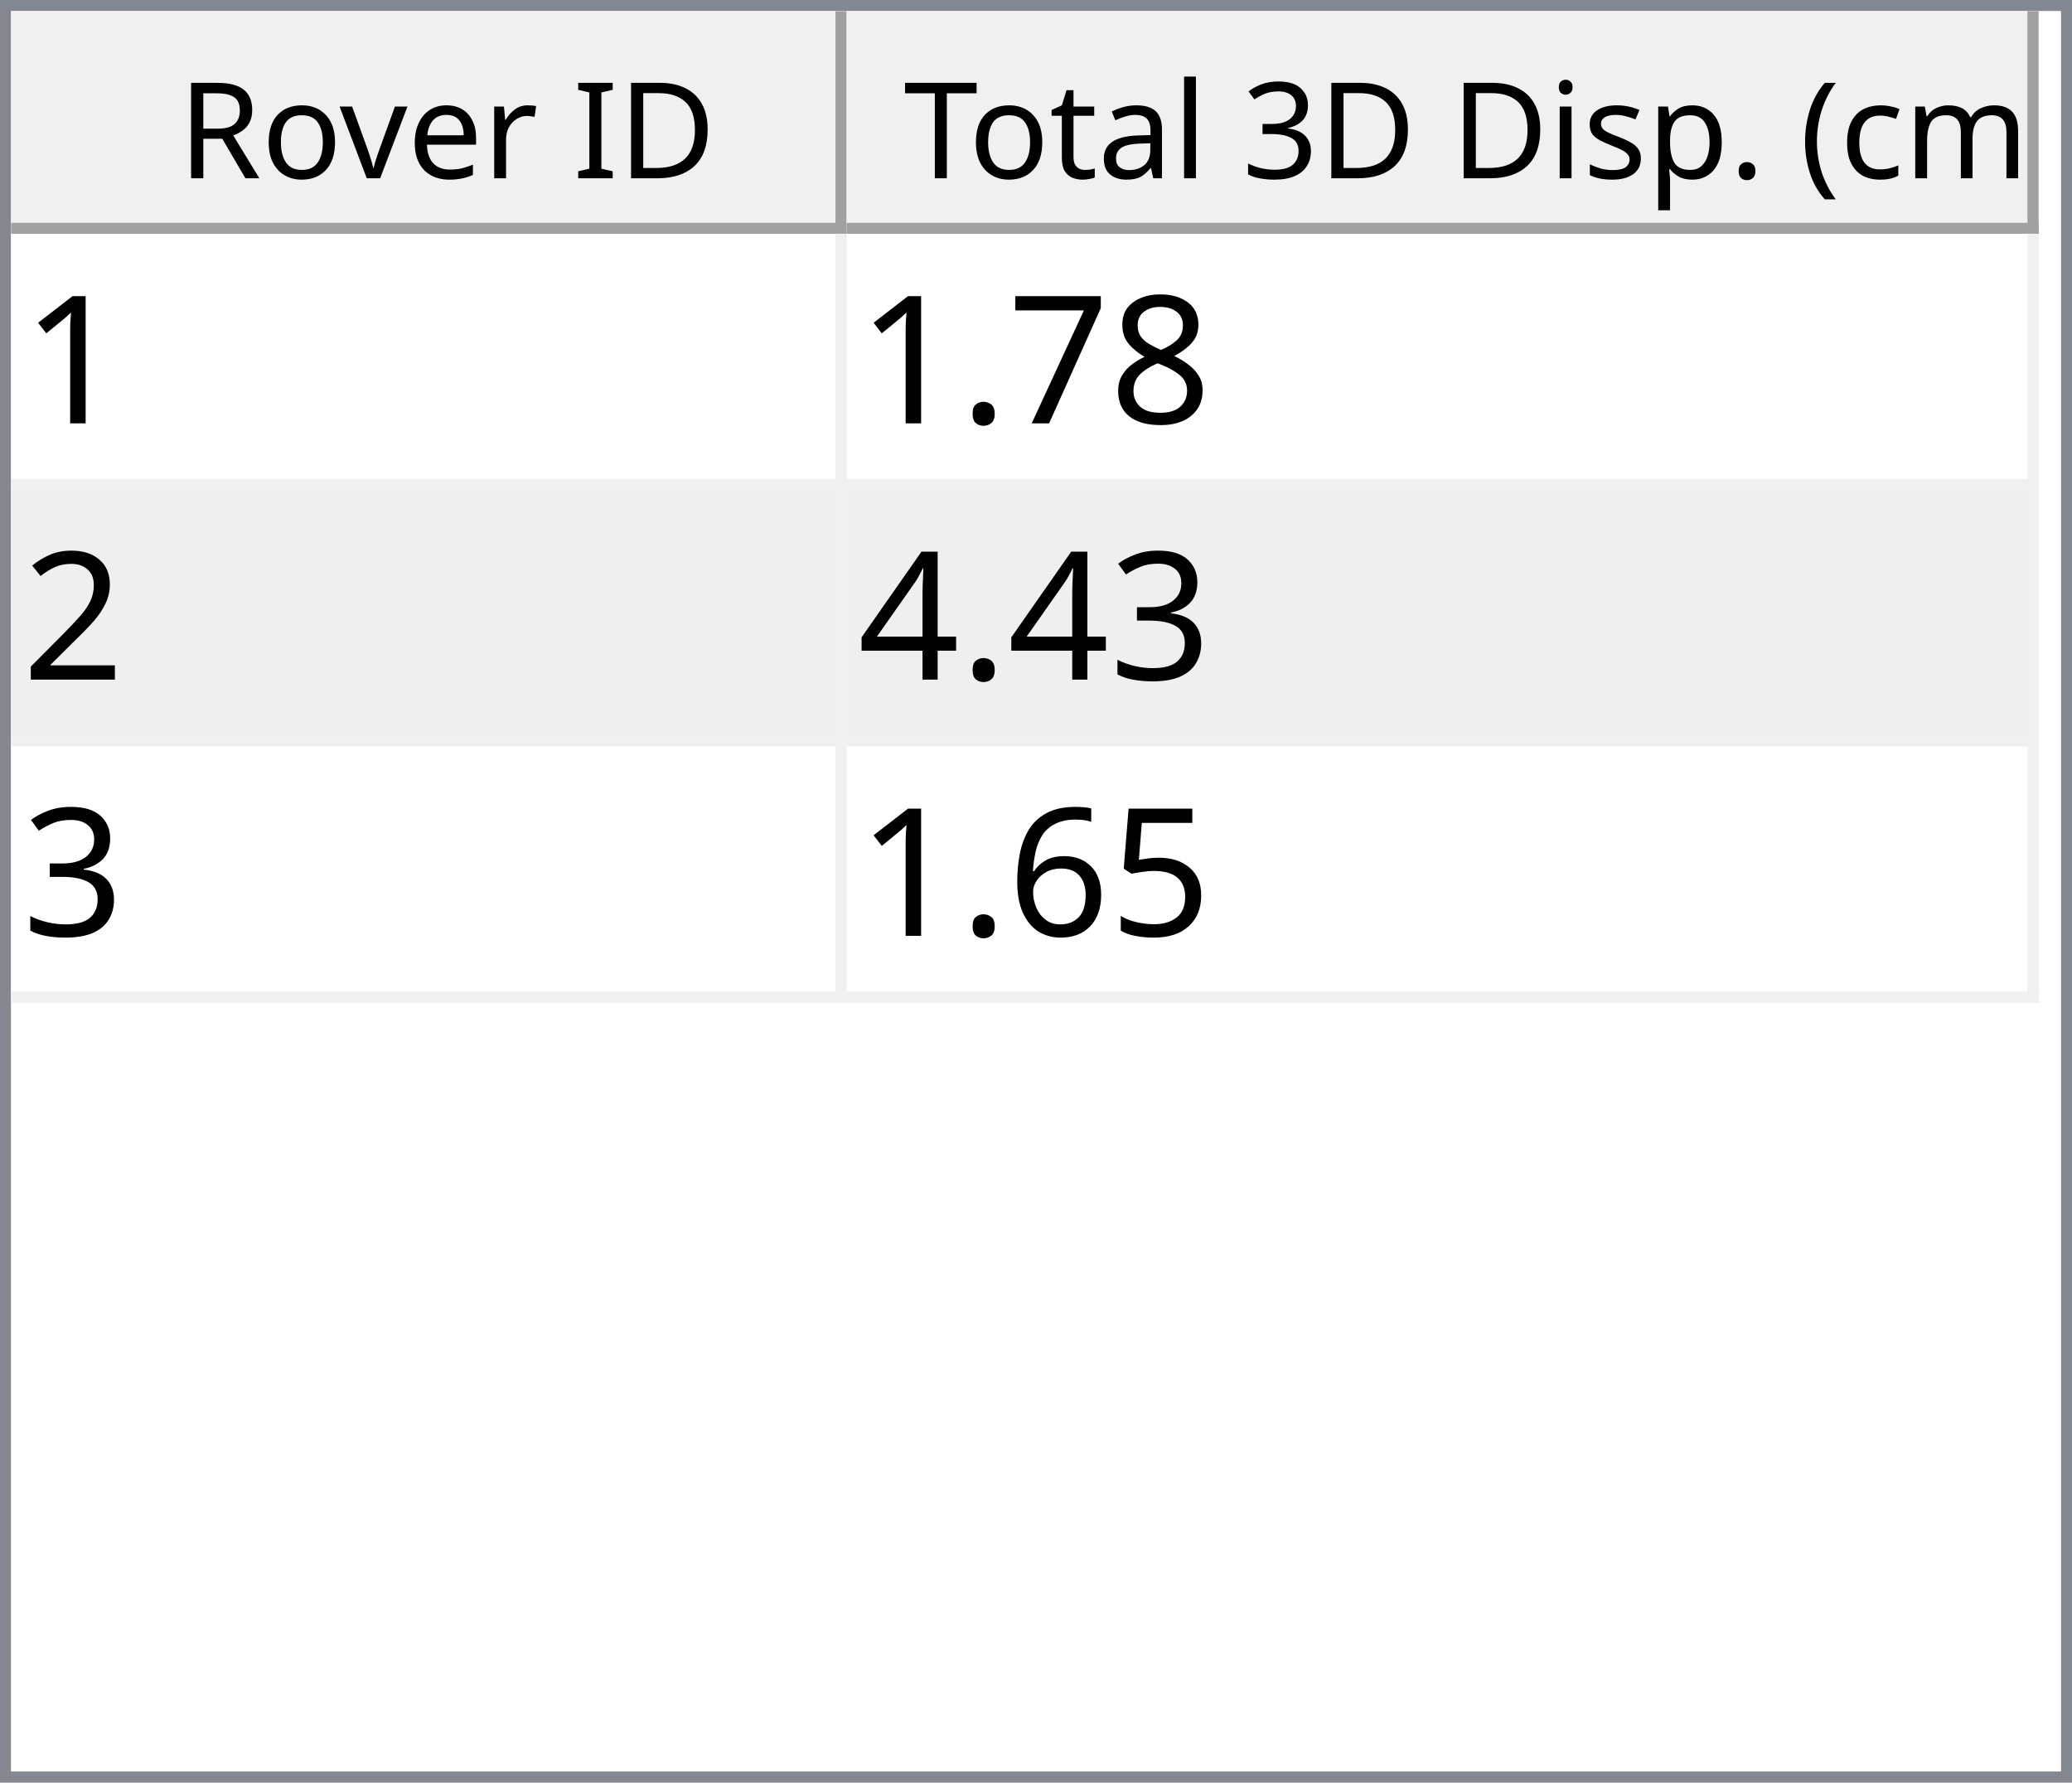
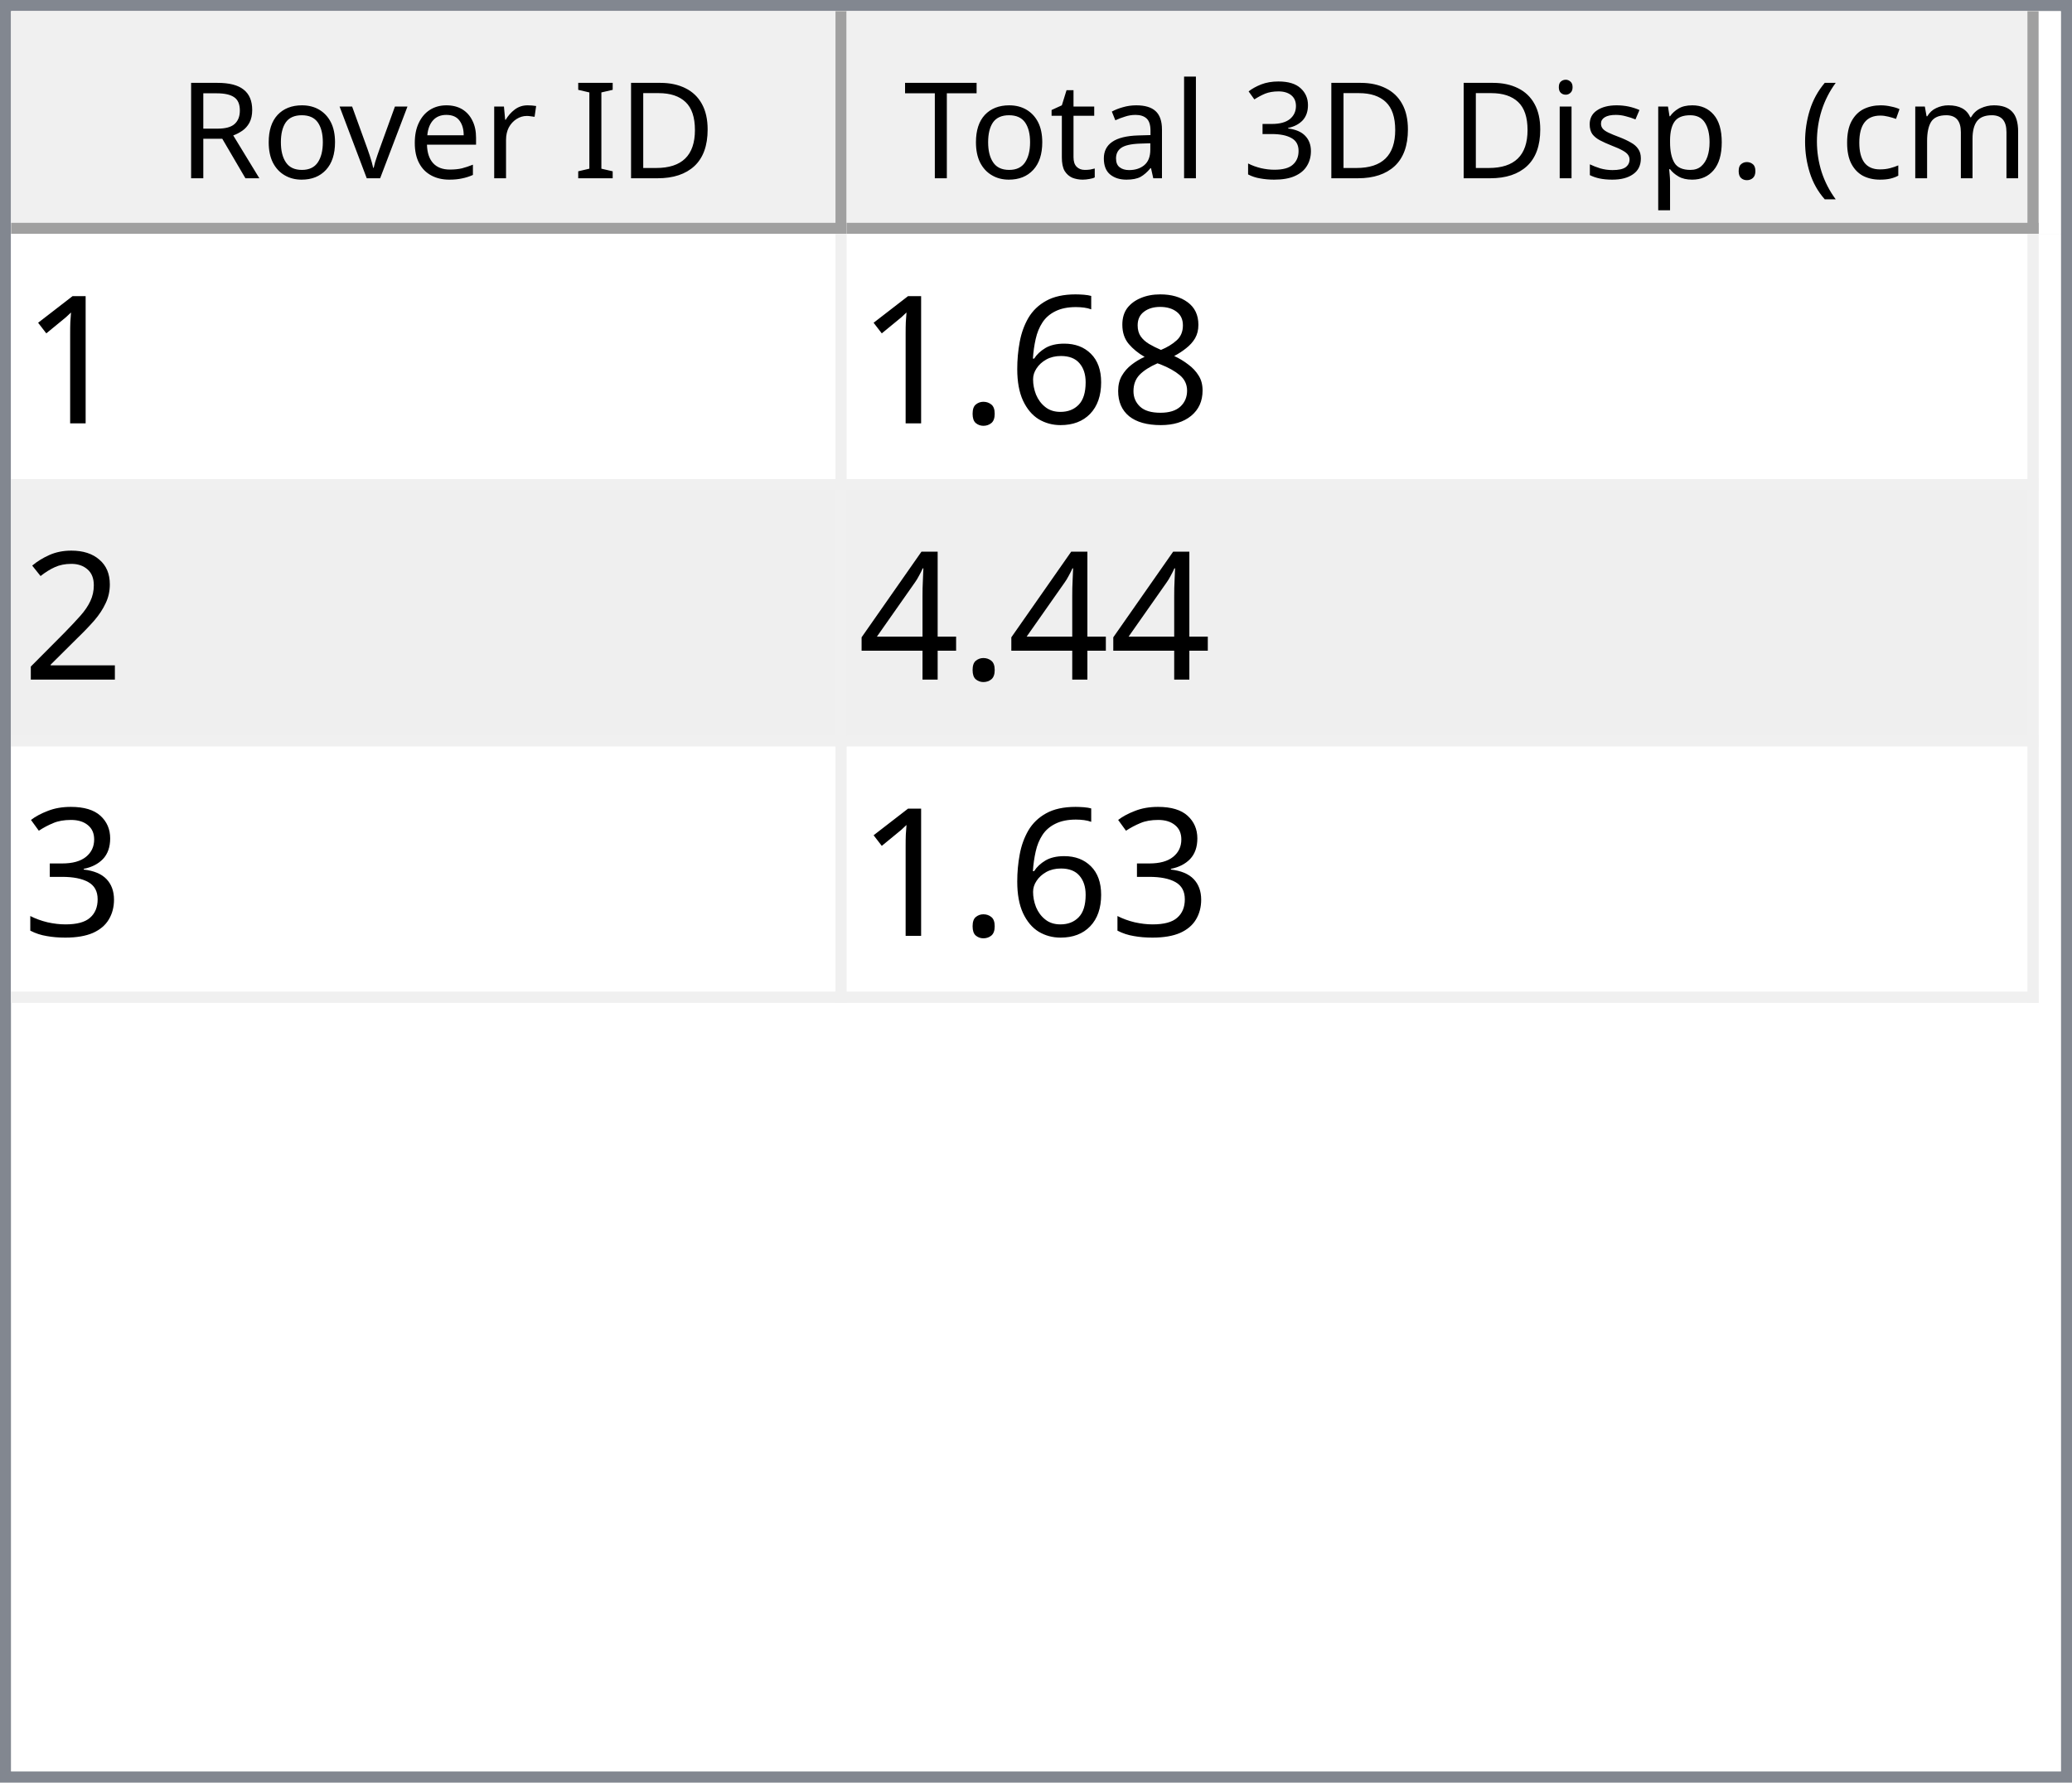
<svg xmlns="http://www.w3.org/2000/svg" style="fill-opacity:1; color-rendering:auto; color-interpolation:auto; text-rendering:auto; stroke:black; stroke-linecap:square; stroke-miterlimit:10; shape-rendering:auto; stroke-opacity:1; fill:black; stroke-dasharray:none; font-weight:normal; stroke-width:1; font-family:'Dialog'; font-style:normal; stroke-linejoin:miter; font-size:12px; stroke-dashoffset:0; image-rendering:auto;" width="186" height="160">
  <defs id="genericDefs" />
  <g>
    <defs id="defs1">
      <clipPath clipPathUnits="userSpaceOnUse" id="clipPath1">
        <path d="M0 0 L186 0 L186 160 L0 160 L0 0 Z" />
      </clipPath>
      <clipPath clipPathUnits="userSpaceOnUse" id="clipPath2">
        <path d="M0 0 L0 160 L186 160 L186 0 Z" />
      </clipPath>
      <clipPath clipPathUnits="userSpaceOnUse" id="clipPath3">
        <path d="M0 0 L0 20 L184 20 L184 0 Z" />
      </clipPath>
      <clipPath clipPathUnits="userSpaceOnUse" id="clipPath4">
        <path d="M0 0 L0 20 L75 20 L75 0 Z" />
      </clipPath>
      <clipPath clipPathUnits="userSpaceOnUse" id="clipPath5">
        <path d="M1 1 L1 19 L74 19 L74 1 Z" />
      </clipPath>
      <clipPath clipPathUnits="userSpaceOnUse" id="clipPath6">
        <path d="M0 0 L0 18 L73 18 L73 0 Z" />
      </clipPath>
      <clipPath clipPathUnits="userSpaceOnUse" id="clipPath7">
        <path d="M-0.5 -0.5 L-0.5 19.5 L74.5 19.5 L74.5 -0.5 Z" />
      </clipPath>
      <clipPath clipPathUnits="userSpaceOnUse" id="clipPath8">
        <path d="M0 0 L0 20 L107 20 L107 0 Z" />
      </clipPath>
      <clipPath clipPathUnits="userSpaceOnUse" id="clipPath9">
        <path d="M1 1 L1 19 L106 19 L106 1 Z" />
      </clipPath>
      <clipPath clipPathUnits="userSpaceOnUse" id="clipPath10">
        <path d="M0 0 L0 18 L105 18 L105 0 Z" />
      </clipPath>
      <clipPath clipPathUnits="userSpaceOnUse" id="clipPath11">
        <path d="M-0.5 -0.5 L-0.5 19.5 L106.5 19.5 L106.5 -0.5 Z" />
      </clipPath>
      <clipPath clipPathUnits="userSpaceOnUse" id="clipPath12">
        <path d="M0 0 L0 138 L184 138 L184 0 Z" />
      </clipPath>
      <clipPath clipPathUnits="userSpaceOnUse" id="clipPath13">
        <path d="M0 0 L0 69 L182 69 L182 0 Z" />
      </clipPath>
      <clipPath clipPathUnits="userSpaceOnUse" id="clipPath14">
        <path d="M-0.5 -0.5 L-0.5 68.5 L181.5 68.5 L181.5 -0.5 Z" />
      </clipPath>
      <clipPath clipPathUnits="userSpaceOnUse" id="clipPath15">
        <path d="M0 0 L0 22 L74 22 L74 0 Z" />
      </clipPath>
      <clipPath clipPathUnits="userSpaceOnUse" id="clipPath16">
        <path d="M0 0 L0 22 L106 22 L106 0 Z" />
      </clipPath>
      <font horiz-adv-x="64.551" id="font1">
        <font-face ascent="107.91" descent="25.098" units-per-em="100" style="font-style:normal; font-family:Segoe UI; font-weight:normal;" />
        <missing-glyph horiz-adv-x="64.551" d="M8.109 0 L8.109 68.266 L56.453 68.266 L56.453 0 L8.109 0 ZM15.328 7.234 L49.219 7.234 L49.219 61.031 L15.328 61.031 L15.328 7.234 Z" />
        <glyph unicode="D" horiz-adv-x="70.117" d="M9.188 0 L9.188 70.016 L28.516 70.016 Q65.531 70.016 65.531 35.891 Q65.531 19.672 55.25 9.836 Q44.969 0 27.734 0 L9.188 0 ZM17.391 62.594 L17.391 7.422 L27.828 7.422 Q41.609 7.422 49.273 14.797 Q56.938 22.172 56.938 35.688 Q56.938 62.594 28.328 62.594 L17.391 62.594 Z" />
        <glyph unicode="I" horiz-adv-x="26.611" d="M17.391 0 L9.188 0 L9.188 70.016 L17.391 70.016 L17.391 0 Z" />
        <glyph unicode=" " horiz-adv-x="27.393" d="" />
        <glyph unicode="r" horiz-adv-x="34.766" d="M34.188 41.891 Q32.078 43.5 28.125 43.5 Q23 43.5 19.555 38.672 Q16.109 33.844 16.109 25.484 L16.109 0 L8.109 0 L8.109 50 L16.109 50 L16.109 39.703 L16.312 39.703 Q18.016 44.969 21.531 47.922 Q25.047 50.875 29.391 50.875 Q32.516 50.875 34.188 50.203 L34.188 41.891 Z" />
        <glyph unicode="e" horiz-adv-x="52.295" d="M48.297 23 L12.984 23 Q13.188 14.656 17.484 10.109 Q21.781 5.562 29.297 5.562 Q37.75 5.562 44.828 11.141 L44.828 3.609 Q38.234 -1.172 27.391 -1.172 Q16.797 -1.172 10.742 5.641 Q4.688 12.453 4.688 24.812 Q4.688 36.469 11.305 43.82 Q17.922 51.172 27.734 51.172 Q37.547 51.172 42.922 44.828 Q48.297 38.484 48.297 27.203 L48.297 23 ZM40.094 29.781 Q40.047 36.719 36.75 40.578 Q33.453 44.438 27.594 44.438 Q21.922 44.438 17.969 40.383 Q14.016 36.328 13.094 29.781 L40.094 29.781 Z" />
        <glyph unicode="v" horiz-adv-x="47.9" d="M47.406 50 L27.484 0 L19.625 0 L0.688 50 L9.469 50 L22.172 13.672 Q23.578 9.672 23.922 6.688 L24.125 6.688 Q24.609 10.453 25.688 13.484 L38.969 50 L47.406 50 Z" />
        <glyph unicode="o" horiz-adv-x="58.594" d="M29 -1.172 Q17.922 -1.172 11.305 5.836 Q4.688 12.844 4.688 24.422 Q4.688 37.016 11.57 44.094 Q18.453 51.172 30.172 51.172 Q41.359 51.172 47.633 44.289 Q53.906 37.406 53.906 25.203 Q53.906 13.234 47.141 6.031 Q40.375 -1.172 29 -1.172 ZM29.594 44.438 Q21.875 44.438 17.383 39.188 Q12.891 33.938 12.891 24.703 Q12.891 15.828 17.43 10.695 Q21.969 5.562 29.594 5.562 Q37.359 5.562 41.531 10.594 Q45.703 15.625 45.703 24.906 Q45.703 34.281 41.531 39.359 Q37.359 44.438 29.594 44.438 Z" />
        <glyph unicode="R" horiz-adv-x="59.814" d="M59.375 0 L49.609 0 L37.891 19.625 Q36.281 22.359 34.766 24.289 Q33.25 26.219 31.664 27.438 Q30.078 28.656 28.25 29.219 Q26.422 29.781 24.125 29.781 L17.391 29.781 L17.391 0 L9.188 0 L9.188 70.016 L30.078 70.016 Q34.672 70.016 38.555 68.867 Q42.438 67.719 45.289 65.375 Q48.141 63.031 49.758 59.547 Q51.375 56.062 51.375 51.375 Q51.375 47.703 50.273 44.656 Q49.172 41.609 47.148 39.211 Q45.125 36.812 42.266 35.133 Q39.406 33.453 35.844 32.516 L35.844 32.328 Q37.594 31.547 38.891 30.547 Q40.188 29.547 41.359 28.18 Q42.531 26.812 43.68 25.078 Q44.828 23.344 46.234 21.047 L59.375 0 ZM17.391 62.594 L17.391 37.203 L28.516 37.203 Q31.594 37.203 34.203 38.133 Q36.812 39.062 38.719 40.797 Q40.625 42.531 41.703 45.047 Q42.781 47.562 42.781 50.688 Q42.781 56.297 39.141 59.445 Q35.5 62.594 28.609 62.594 L17.391 62.594 Z" />
        <glyph unicode=")" horiz-adv-x="30.176" d="M8.297 -15.922 L1.172 -15.922 Q16.406 2.344 16.406 26.812 Q16.406 51.469 1.078 70.016 L8.297 70.016 Q23.531 52.156 23.531 26.703 Q23.531 1.375 8.297 -15.922 Z" />
        <glyph unicode="m" horiz-adv-x="86.133" d="M79.109 0 L71.094 0 L71.094 28.719 Q71.094 37.016 68.531 40.727 Q65.969 44.438 59.906 44.438 Q54.781 44.438 51.195 39.75 Q47.609 35.062 47.609 28.516 L47.609 0 L39.594 0 L39.594 29.688 Q39.594 44.438 28.219 44.438 Q22.953 44.438 19.531 40.016 Q16.109 35.594 16.109 28.516 L16.109 0 L8.109 0 L8.109 50 L16.109 50 L16.109 42.094 L16.312 42.094 Q21.625 51.172 31.844 51.172 Q36.969 51.172 40.773 48.312 Q44.578 45.453 46 40.828 Q51.562 51.172 62.594 51.172 Q79.109 51.172 79.109 30.812 L79.109 0 Z" />
        <glyph unicode="c" horiz-adv-x="46.191" d="M42.188 2.297 Q36.422 -1.172 28.516 -1.172 Q17.828 -1.172 11.258 5.789 Q4.688 12.75 4.688 23.828 Q4.688 36.188 11.766 43.68 Q18.844 51.172 30.672 51.172 Q37.25 51.172 42.281 48.734 L42.281 40.531 Q36.719 44.438 30.375 44.438 Q22.703 44.438 17.797 38.945 Q12.891 33.453 12.891 24.516 Q12.891 15.719 17.508 10.641 Q22.125 5.562 29.891 5.562 Q36.422 5.562 42.188 9.906 L42.188 2.297 Z" />
        <glyph unicode="(" horiz-adv-x="30.176" d="M29.109 -15.922 L21.969 -15.922 Q6.844 1.375 6.844 26.703 Q6.844 52.156 21.969 70.016 L29.203 70.016 Q13.875 51.469 13.875 26.812 Q13.875 2.344 29.109 -15.922 Z" />
        <glyph unicode="." horiz-adv-x="21.68" d="M10.891 -1.078 Q8.641 -1.078 7.055 0.539 Q5.469 2.156 5.469 4.391 Q5.469 6.641 7.055 8.273 Q8.641 9.906 10.891 9.906 Q13.188 9.906 14.797 8.273 Q16.406 6.641 16.406 4.391 Q16.406 2.156 14.797 0.539 Q13.188 -1.078 10.891 -1.078 Z" />
        <glyph unicode="p" horiz-adv-x="58.789" d="M16.312 7.234 L16.109 7.234 L16.109 -23 L8.109 -23 L8.109 50 L16.109 50 L16.109 41.219 L16.312 41.219 Q22.219 51.172 33.594 51.172 Q43.266 51.172 48.688 44.461 Q54.109 37.75 54.109 26.469 Q54.109 13.922 48 6.375 Q41.891 -1.172 31.297 -1.172 Q21.578 -1.172 16.312 7.234 ZM16.109 27.391 L16.109 20.406 Q16.109 14.203 20.141 9.883 Q24.172 5.562 30.375 5.562 Q37.641 5.562 41.773 11.133 Q45.906 16.703 45.906 26.609 Q45.906 34.969 42.047 39.703 Q38.188 44.438 31.594 44.438 Q24.609 44.438 20.359 39.578 Q16.109 34.719 16.109 27.391 Z" />
        <glyph unicode="s" horiz-adv-x="42.432" d="M5.078 1.812 L5.078 10.406 Q11.625 5.562 19.484 5.562 Q30.031 5.562 30.031 12.594 Q30.031 14.594 29.125 15.992 Q28.219 17.391 26.68 18.461 Q25.141 19.531 23.07 20.383 Q21 21.234 18.609 22.172 Q15.281 23.484 12.766 24.828 Q10.25 26.172 8.57 27.859 Q6.891 29.547 6.031 31.695 Q5.172 33.844 5.172 36.719 Q5.172 40.234 6.789 42.945 Q8.406 45.656 11.086 47.484 Q13.766 49.312 17.211 50.242 Q20.656 51.172 24.312 51.172 Q30.812 51.172 35.938 48.922 L35.938 40.828 Q30.422 44.438 23.25 44.438 Q21 44.438 19.195 43.922 Q17.391 43.406 16.094 42.477 Q14.797 41.547 14.086 40.258 Q13.375 38.969 13.375 37.406 Q13.375 35.453 14.086 34.133 Q14.797 32.812 16.164 31.789 Q17.531 30.766 19.484 29.938 Q21.438 29.109 23.922 28.125 Q27.25 26.859 29.883 25.516 Q32.516 24.172 34.375 22.484 Q36.234 20.797 37.234 18.602 Q38.234 16.406 38.234 13.375 Q38.234 9.672 36.602 6.938 Q34.969 4.203 32.234 2.398 Q29.5 0.594 25.93 -0.289 Q22.359 -1.172 18.453 -1.172 Q10.75 -1.172 5.078 1.812 Z" />
        <glyph unicode="i" horiz-adv-x="24.219" d="M12.203 62.703 Q10.062 62.703 8.547 64.164 Q7.031 65.625 7.031 67.875 Q7.031 70.125 8.547 71.609 Q10.062 73.094 12.203 73.094 Q14.406 73.094 15.945 71.609 Q17.484 70.125 17.484 67.875 Q17.484 65.719 15.945 64.211 Q14.406 62.703 12.203 62.703 ZM16.109 0 L8.109 0 L8.109 50 L16.109 50 L16.109 0 Z" />
        <glyph unicode="3" horiz-adv-x="53.906" d="M46.531 19.828 Q46.531 15.094 44.75 11.211 Q42.969 7.328 39.719 4.57 Q36.469 1.812 31.93 0.297 Q27.391 -1.219 21.922 -1.219 Q11.922 -1.219 6 2.594 L6 11.188 Q13.094 5.609 22.219 5.609 Q25.875 5.609 28.828 6.539 Q31.781 7.469 33.906 9.227 Q36.031 10.984 37.18 13.477 Q38.328 15.969 38.328 19.094 Q38.328 32.812 18.797 32.812 L12.984 32.812 L12.984 39.594 L18.5 39.594 Q35.797 39.594 35.797 52.484 Q35.797 64.406 22.609 64.406 Q15.188 64.406 8.688 59.422 L8.688 67.188 Q15.375 71.188 24.609 71.188 Q29 71.188 32.57 69.969 Q36.141 68.75 38.68 66.555 Q41.219 64.359 42.609 61.281 Q44 58.203 44 54.5 Q44 40.672 30.031 36.719 L30.031 36.531 Q33.594 36.141 36.625 34.797 Q39.656 33.453 41.852 31.305 Q44.047 29.156 45.289 26.25 Q46.531 23.344 46.531 19.828 Z" />
        <glyph unicode="l" horiz-adv-x="24.219" d="M16.109 0 L8.109 0 L8.109 74.031 L16.109 74.031 L16.109 0 Z" />
        <glyph unicode="a" horiz-adv-x="50.879" d="M43.891 0 L35.891 0 L35.891 7.812 L35.688 7.812 Q30.469 -1.172 20.312 -1.172 Q12.844 -1.172 8.617 2.781 Q4.391 6.734 4.391 13.281 Q4.391 27.297 20.906 29.594 L35.891 31.688 Q35.891 44.438 25.594 44.438 Q16.547 44.438 9.281 38.281 L9.281 46.484 Q16.656 51.172 26.266 51.172 Q43.891 51.172 43.891 32.516 L43.891 0 ZM35.891 25.297 L23.828 23.641 Q18.266 22.859 15.43 20.875 Q12.594 18.891 12.594 13.875 Q12.594 10.203 15.211 7.883 Q17.828 5.562 22.172 5.562 Q28.125 5.562 32.008 9.742 Q35.891 13.922 35.891 20.312 L35.891 25.297 Z" />
        <glyph unicode="t" horiz-adv-x="33.887" d="M31.297 0.484 Q28.469 -1.078 23.828 -1.078 Q10.688 -1.078 10.688 13.578 L10.688 43.172 L2.094 43.172 L2.094 50 L10.688 50 L10.688 62.203 L18.703 64.797 L18.703 50 L31.297 50 L31.297 43.172 L18.703 43.172 L18.703 14.984 Q18.703 9.969 20.414 7.82 Q22.125 5.672 26.078 5.672 Q29.109 5.672 31.297 7.328 L31.297 0.484 Z" />
        <glyph unicode="T" horiz-adv-x="52.393" d="M50.594 62.594 L30.375 62.594 L30.375 0 L22.172 0 L22.172 62.594 L2 62.594 L2 70.016 L50.594 70.016 L50.594 62.594 Z" />
      </font>
      <font horiz-adv-x="75.0" id="font2">
        <font-face ascent="100.537" descent="21.973" units-per-em="100" style="font-style:normal; font-family:sans-serif; font-weight:normal;" />
        <missing-glyph horiz-adv-x="75.0" d="M12.5 0 L12.5 62.5 L62.5 62.5 L62.5 0 L12.5 0 ZM14.062 1.562 L60.938 1.562 L60.938 60.938 L14.062 60.938 L14.062 1.562 Z" />
        <glyph unicode="1" horiz-adv-x="55.615" d="M37.25 0 L28.469 0 L28.469 56 Q25.297 52.984 20.141 49.953 Q14.984 46.922 10.891 45.406 L10.891 53.906 Q18.266 57.375 23.781 62.305 Q29.297 67.234 31.594 71.875 L37.25 71.875 L37.25 0 Z" />
        <glyph unicode="8" horiz-adv-x="55.615" d="M17.672 38.812 Q12.203 40.828 9.57 44.539 Q6.938 48.25 6.938 53.422 Q6.938 61.234 12.555 66.555 Q18.172 71.875 27.484 71.875 Q36.859 71.875 42.578 66.43 Q48.297 60.984 48.297 53.172 Q48.297 48.188 45.68 44.508 Q43.062 40.828 37.75 38.812 Q44.344 36.672 47.781 31.883 Q51.219 27.094 51.219 20.453 Q51.219 11.281 44.727 5.031 Q38.234 -1.219 27.641 -1.219 Q17.047 -1.219 10.547 5.055 Q4.047 11.328 4.047 20.703 Q4.047 27.688 7.594 32.398 Q11.141 37.109 17.672 38.812 ZM15.922 53.719 Q15.922 48.641 19.195 45.414 Q22.469 42.188 27.688 42.188 Q32.766 42.188 36.016 45.383 Q39.266 48.578 39.266 53.219 Q39.266 58.062 35.914 61.359 Q32.562 64.656 27.594 64.656 Q22.562 64.656 19.242 61.43 Q15.922 58.203 15.922 53.719 ZM13.094 20.656 Q13.094 16.891 14.875 13.375 Q16.656 9.859 20.172 7.93 Q23.688 6 27.734 6 Q34.031 6 38.133 10.055 Q42.234 14.109 42.234 20.359 Q42.234 26.703 38.016 30.859 Q33.797 35.016 27.438 35.016 Q21.234 35.016 17.164 30.914 Q13.094 26.812 13.094 20.656 Z" />
-         <glyph unicode="7" horiz-adv-x="55.615" d="M4.734 62.203 L4.734 70.656 L51.078 70.656 L51.078 63.812 Q44.234 56.547 37.523 44.484 Q30.812 32.422 27.156 19.672 Q24.516 10.688 23.781 0 L14.75 0 Q14.891 8.453 18.062 20.414 Q21.234 32.375 27.172 43.484 Q33.109 54.594 39.797 62.203 L4.734 62.203 Z" />
+         <glyph unicode="6" horiz-adv-x="55.615" d="M49.75 54.047 L41.016 53.375 Q39.844 58.547 37.703 60.891 Q34.125 64.656 28.906 64.656 Q24.703 64.656 21.531 62.312 Q17.391 59.281 14.992 53.469 Q12.594 47.656 12.5 36.922 Q15.672 41.75 20.266 44.094 Q24.859 46.438 29.891 46.438 Q38.672 46.438 44.852 39.969 Q51.031 33.5 51.031 23.25 Q51.031 16.5 48.125 10.719 Q45.219 4.938 40.141 1.859 Q35.062 -1.219 28.609 -1.219 Q17.625 -1.219 10.695 6.859 Q3.766 14.938 3.766 33.5 Q3.766 54.25 11.422 63.672 Q18.109 71.875 29.438 71.875 Q37.891 71.875 43.289 67.141 Q48.688 62.406 49.75 54.047 ZM13.875 23.188 Q13.875 18.656 15.797 14.508 Q17.719 10.359 21.188 8.18 Q24.656 6 28.469 6 Q34.031 6 38.039 10.492 Q42.047 14.984 42.047 22.703 Q42.047 30.125 38.086 34.398 Q34.125 38.672 28.125 38.672 Q22.172 38.672 18.023 34.398 Q13.875 30.125 13.875 23.188 Z" />
        <glyph unicode="." horiz-adv-x="27.783" d="M9.078 0 L9.078 10.016 L19.094 10.016 L19.094 0 L9.078 0 Z" />
        <glyph unicode="2" horiz-adv-x="55.615" d="M50.344 8.453 L50.344 0 L3.031 0 Q2.938 3.172 4.047 6.109 Q5.859 10.938 9.836 15.625 Q13.812 20.312 21.344 26.469 Q33.016 36.031 37.117 41.625 Q41.219 47.219 41.219 52.203 Q41.219 57.422 37.477 61.008 Q33.734 64.594 27.734 64.594 Q21.391 64.594 17.578 60.789 Q13.766 56.984 13.719 50.25 L4.688 51.172 Q5.609 61.281 11.664 66.578 Q17.719 71.875 27.938 71.875 Q38.234 71.875 44.242 66.164 Q50.25 60.453 50.25 52 Q50.25 47.703 48.492 43.555 Q46.734 39.406 42.656 34.812 Q38.578 30.219 29.109 22.219 Q21.188 15.578 18.945 13.211 Q16.703 10.844 15.234 8.453 L50.344 8.453 Z" />
+         <glyph unicode="4" horiz-adv-x="55.615" d="M32.328 0 L32.328 17.141 L1.266 17.141 L1.266 25.203 L33.938 71.578 L41.109 71.578 L41.109 25.203 L50.781 25.203 L50.781 17.141 L41.109 17.141 L41.109 0 L32.328 0 ZM32.328 25.203 L32.328 57.469 L9.906 25.203 L32.328 25.203 Z" />
        <glyph unicode="3" horiz-adv-x="55.615" d="M4.203 18.891 L12.984 20.062 Q14.5 12.594 18.141 9.297 Q21.781 6 27 6 Q33.203 6 37.477 10.297 Q41.75 14.594 41.75 20.953 Q41.75 27 37.797 30.93 Q33.844 34.859 27.734 34.859 Q25.25 34.859 21.531 33.891 L22.516 41.609 Q23.391 41.5 23.922 41.5 Q29.547 41.5 34.039 44.43 Q38.531 47.359 38.531 53.469 Q38.531 58.297 35.258 61.477 Q31.984 64.656 26.812 64.656 Q21.688 64.656 18.266 61.43 Q14.844 58.203 13.875 51.766 L5.078 53.328 Q6.688 62.156 12.398 67.016 Q18.109 71.875 26.609 71.875 Q32.469 71.875 37.398 69.359 Q42.328 66.844 44.945 62.5 Q47.562 58.156 47.562 53.266 Q47.562 48.641 45.07 44.828 Q42.578 41.016 37.703 38.766 Q44.047 37.312 47.562 32.695 Q51.078 28.078 51.078 21.141 Q51.078 11.766 44.242 5.25 Q37.406 -1.266 26.953 -1.266 Q17.531 -1.266 11.305 4.352 Q5.078 9.969 4.203 18.891 Z" />
-         <glyph unicode="4" horiz-adv-x="55.615" d="M32.328 0 L32.328 17.141 L1.266 17.141 L1.266 25.203 L33.938 71.578 L41.109 71.578 L41.109 25.203 L50.781 25.203 L50.781 17.141 L41.109 17.141 L41.109 0 L32.328 0 ZM32.328 25.203 L32.328 57.469 L9.906 25.203 L32.328 25.203 Z" />
-         <glyph unicode="5" horiz-adv-x="55.615" d="M4.156 18.75 L13.375 19.531 Q14.406 12.797 18.141 9.398 Q21.875 6 27.156 6 Q33.5 6 37.891 10.789 Q42.281 15.578 42.281 23.484 Q42.281 31 38.062 35.352 Q33.844 39.703 27 39.703 Q22.75 39.703 19.336 37.773 Q15.922 35.844 13.969 32.766 L5.719 33.844 L12.641 70.609 L48.25 70.609 L48.25 62.203 L19.672 62.203 L15.828 42.969 Q22.266 47.469 29.344 47.469 Q38.719 47.469 45.164 40.969 Q51.609 34.469 51.609 24.266 Q51.609 14.547 45.953 7.469 Q39.062 -1.219 27.156 -1.219 Q17.391 -1.219 11.211 4.25 Q5.031 9.719 4.156 18.75 Z" />
-         <glyph unicode="6" horiz-adv-x="55.615" d="M49.75 54.047 L41.016 53.375 Q39.844 58.547 37.703 60.891 Q34.125 64.656 28.906 64.656 Q24.703 64.656 21.531 62.312 Q17.391 59.281 14.992 53.469 Q12.594 47.656 12.5 36.922 Q15.672 41.75 20.266 44.094 Q24.859 46.438 29.891 46.438 Q38.672 46.438 44.852 39.969 Q51.031 33.5 51.031 23.25 Q51.031 16.5 48.125 10.719 Q45.219 4.938 40.141 1.859 Q35.062 -1.219 28.609 -1.219 Q17.625 -1.219 10.695 6.859 Q3.766 14.938 3.766 33.5 Q3.766 54.25 11.422 63.672 Q18.109 71.875 29.438 71.875 Q37.891 71.875 43.289 67.141 Q48.688 62.406 49.75 54.047 ZM13.875 23.188 Q13.875 18.656 15.797 14.508 Q17.719 10.359 21.188 8.18 Q24.656 6 28.469 6 Q34.031 6 38.039 10.492 Q42.047 14.984 42.047 22.703 Q42.047 30.125 38.086 34.398 Q34.125 38.672 28.125 38.672 Q22.172 38.672 18.023 34.398 Q13.875 30.125 13.875 23.188 Z" />
      </font>
    </defs>
    <g style="fill:white; stroke:white;">
      <rect x="0" y="0" width="186" style="clip-path:url(#clipPath1); stroke:none;" height="160" />
    </g>
    <g style="fill:white; text-rendering:optimizeSpeed; color-rendering:optimizeSpeed; image-rendering:optimizeSpeed; shape-rendering:crispEdges; stroke:white; color-interpolation:sRGB;">
      <rect x="0" width="186" height="160" y="0" style="stroke:none;" />
      <path style="stroke:none;" d="M0 160 L186 160 L186 0 L0 0 Z" />
    </g>
    <g style="fill:rgb(240,240,240); font-family:'Segoe UI'; stroke:rgb(240,240,240);">
      <rect x="0" y="0" width="186" style="clip-path:url(#clipPath2); stroke:none;" height="160" />
    </g>
    <g style="fill:rgb(130,135,144); font-family:'Segoe UI'; stroke:rgb(130,135,144);">
      <path d="M0 0 L186 0 L186 160 L0 160 L0 0 ZM1 1 L185 1 L185 159 L1 159 L1 1 Z" style="fill-rule:evenodd; clip-path:url(#clipPath2); stroke:none;" />
    </g>
    <g style="fill:white; font-family:'Segoe UI'; stroke:white;" transform="translate(1,1)">
      <rect x="0" y="0" width="184" style="clip-path:url(#clipPath3); stroke:none;" height="20" />
    </g>
    <g style="fill:rgb(240,240,240); font-family:'Segoe UI'; stroke:rgb(240,240,240);" transform="translate(1,1)">
      <rect x="0" y="0" width="75" style="clip-path:url(#clipPath4); stroke:none;" height="20" />
    </g>
    <g style="font-family:'Segoe UI';" transform="translate(2,2)">
      <text x="14" xml:space="preserve" y="14" style="clip-path:url(#clipPath6); stroke:none;">Rover ID</text>
    </g>
    <g style="fill:rgb(160,160,160); font-family:'Segoe UI'; stroke:rgb(160,160,160); stroke-linejoin:bevel;" transform="translate(1.5,1.5)">
      <line x1="74" x2="74" y1="0" style="fill:none; clip-path:url(#clipPath7);" y2="19" />
    </g>
    <g style="fill:rgb(160,160,160); font-family:'Segoe UI'; stroke:rgb(160,160,160); stroke-linejoin:bevel;" transform="matrix(1,0,0,1,1,1) translate(0.5,0.5)">
      <line x1="0" x2="74" y1="19" style="fill:none; clip-path:url(#clipPath7);" y2="19" />
    </g>
    <g style="fill:rgb(240,240,240); font-family:'Segoe UI'; stroke:rgb(240,240,240);" transform="translate(76,1)">
      <rect x="0" y="0" width="107" style="clip-path:url(#clipPath8); stroke:none;" height="20" />
    </g>
    <g style="font-family:'Segoe UI';" transform="translate(77,2)">
      <text x="1" xml:space="preserve" y="14" style="clip-path:url(#clipPath10); stroke:none;"> Total 3D Disp. (cm)</text>
    </g>
    <g style="fill:rgb(160,160,160); font-family:'Segoe UI'; stroke:rgb(160,160,160); stroke-linejoin:bevel;" transform="translate(76.5,1.5)">
      <line x1="106" x2="106" y1="0" style="fill:none; clip-path:url(#clipPath11);" y2="19" />
    </g>
    <g style="fill:rgb(160,160,160); font-family:'Segoe UI'; stroke:rgb(160,160,160); stroke-linejoin:bevel;" transform="matrix(1,0,0,1,76,1) translate(0.5,0.5)">
      <line x1="0" x2="106" y1="19" style="fill:none; clip-path:url(#clipPath11);" y2="19" />
    </g>
    <g style="fill:white; font-family:'Segoe UI'; stroke:white;" transform="translate(1,21)">
      <rect x="0" y="0" width="184" style="clip-path:url(#clipPath12); stroke:none;" height="138" />
    </g>
    <g style="fill:rgb(240,240,240); font-size:16px; font-family:sans-serif; stroke:rgb(240,240,240);" transform="translate(1,21)">
      <rect x="0" y="0" width="182" style="clip-path:url(#clipPath13); stroke:none;" height="69" />
      <line transform="translate(0.5,0.5)" x1="0" x2="181" y1="22" style="clip-path:url(#clipPath14); fill:none; stroke-linejoin:bevel;" y2="22" />
    </g>
    <g transform="matrix(1,0,0,1,1,21) translate(0.5,0.5)" style="fill:rgb(240,240,240); font-size:16px; font-family:sans-serif; stroke:rgb(240,240,240); stroke-linejoin:bevel;">
      <line x1="0" x2="181" y1="45" style="fill:none; clip-path:url(#clipPath14);" y2="45" />
    </g>
    <g transform="matrix(1,0,0,1,1,21) translate(0.5,0.5)" style="fill:rgb(240,240,240); font-size:16px; font-family:sans-serif; stroke:rgb(240,240,240); stroke-linejoin:bevel;">
      <line x1="0" x2="181" y1="68" style="fill:none; clip-path:url(#clipPath14);" y2="68" />
    </g>
    <g transform="matrix(1,0,0,1,1,21) translate(0.5,0.5)" style="fill:rgb(240,240,240); font-size:16px; font-family:sans-serif; stroke:rgb(240,240,240); stroke-linejoin:bevel;">
      <line x1="74" x2="74" y1="0" style="fill:none; clip-path:url(#clipPath14);" y2="68" />
    </g>
    <g transform="matrix(1,0,0,1,1,21) translate(0.5,0.5)" style="fill:rgb(240,240,240); font-size:16px; font-family:sans-serif; stroke:rgb(240,240,240); stroke-linejoin:bevel;">
      <line x1="181" x2="181" y1="0" style="fill:none; clip-path:url(#clipPath14);" y2="68" />
    </g>
    <g style="fill:white; font-size:16px; font-family:sans-serif; stroke:white;" transform="matrix(1,0,0,1,1,21)">
      <rect x="0" y="0" width="74" style="clip-path:url(#clipPath15); stroke:none;" height="22" />
      <text x="1" y="17" style="fill:black; clip-path:url(#clipPath15); stroke:none;" xml:space="preserve">1</text>
    </g>
    <g style="fill:white; font-size:16px; font-family:sans-serif; stroke:white;" transform="matrix(1,0,0,1,1,21) translate(75,0)">
      <rect x="0" y="0" width="106" style="clip-path:url(#clipPath16); stroke:none;" height="22" />
-       <text x="1" y="17" style="fill:black; clip-path:url(#clipPath16); stroke:none;" xml:space="preserve">1.78</text>
+       <text x="1" y="17" style="fill:black; clip-path:url(#clipPath16); stroke:none;" xml:space="preserve">1.68</text>
    </g>
    <g style="fill:rgb(239,239,239); font-size:16px; font-family:sans-serif; stroke:rgb(239,239,239);" transform="matrix(1,0,0,1,1,21) translate(0,23)">
      <rect x="0" y="0" width="74" style="clip-path:url(#clipPath15); stroke:none;" height="22" />
      <text x="1" y="17" style="fill:black; clip-path:url(#clipPath15); stroke:none;" xml:space="preserve">2</text>
    </g>
    <g style="fill:rgb(239,239,239); font-size:16px; font-family:sans-serif; stroke:rgb(239,239,239);" transform="matrix(1,0,0,1,1,21) translate(75,23)">
      <rect x="0" y="0" width="106" style="clip-path:url(#clipPath16); stroke:none;" height="22" />
-       <text x="1" y="17" style="fill:black; clip-path:url(#clipPath16); stroke:none;" xml:space="preserve">4.43</text>
+       <text x="1" y="17" style="fill:black; clip-path:url(#clipPath16); stroke:none;" xml:space="preserve">4.44</text>
    </g>
    <g style="fill:white; font-size:16px; font-family:sans-serif; stroke:white;" transform="matrix(1,0,0,1,1,21) translate(0,46)">
      <rect x="0" y="0" width="74" style="clip-path:url(#clipPath15); stroke:none;" height="22" />
      <text x="1" y="17" style="fill:black; clip-path:url(#clipPath15); stroke:none;" xml:space="preserve">3</text>
    </g>
    <g style="fill:white; font-size:16px; font-family:sans-serif; stroke:white;" transform="matrix(1,0,0,1,1,21) translate(75,46)">
      <rect x="0" y="0" width="106" style="clip-path:url(#clipPath16); stroke:none;" height="22" />
-       <text x="1" y="17" style="fill:black; clip-path:url(#clipPath16); stroke:none;" xml:space="preserve">1.65</text>
+       <text x="1" y="17" style="fill:black; clip-path:url(#clipPath16); stroke:none;" xml:space="preserve">1.63</text>
    </g>
  </g>
</svg>
